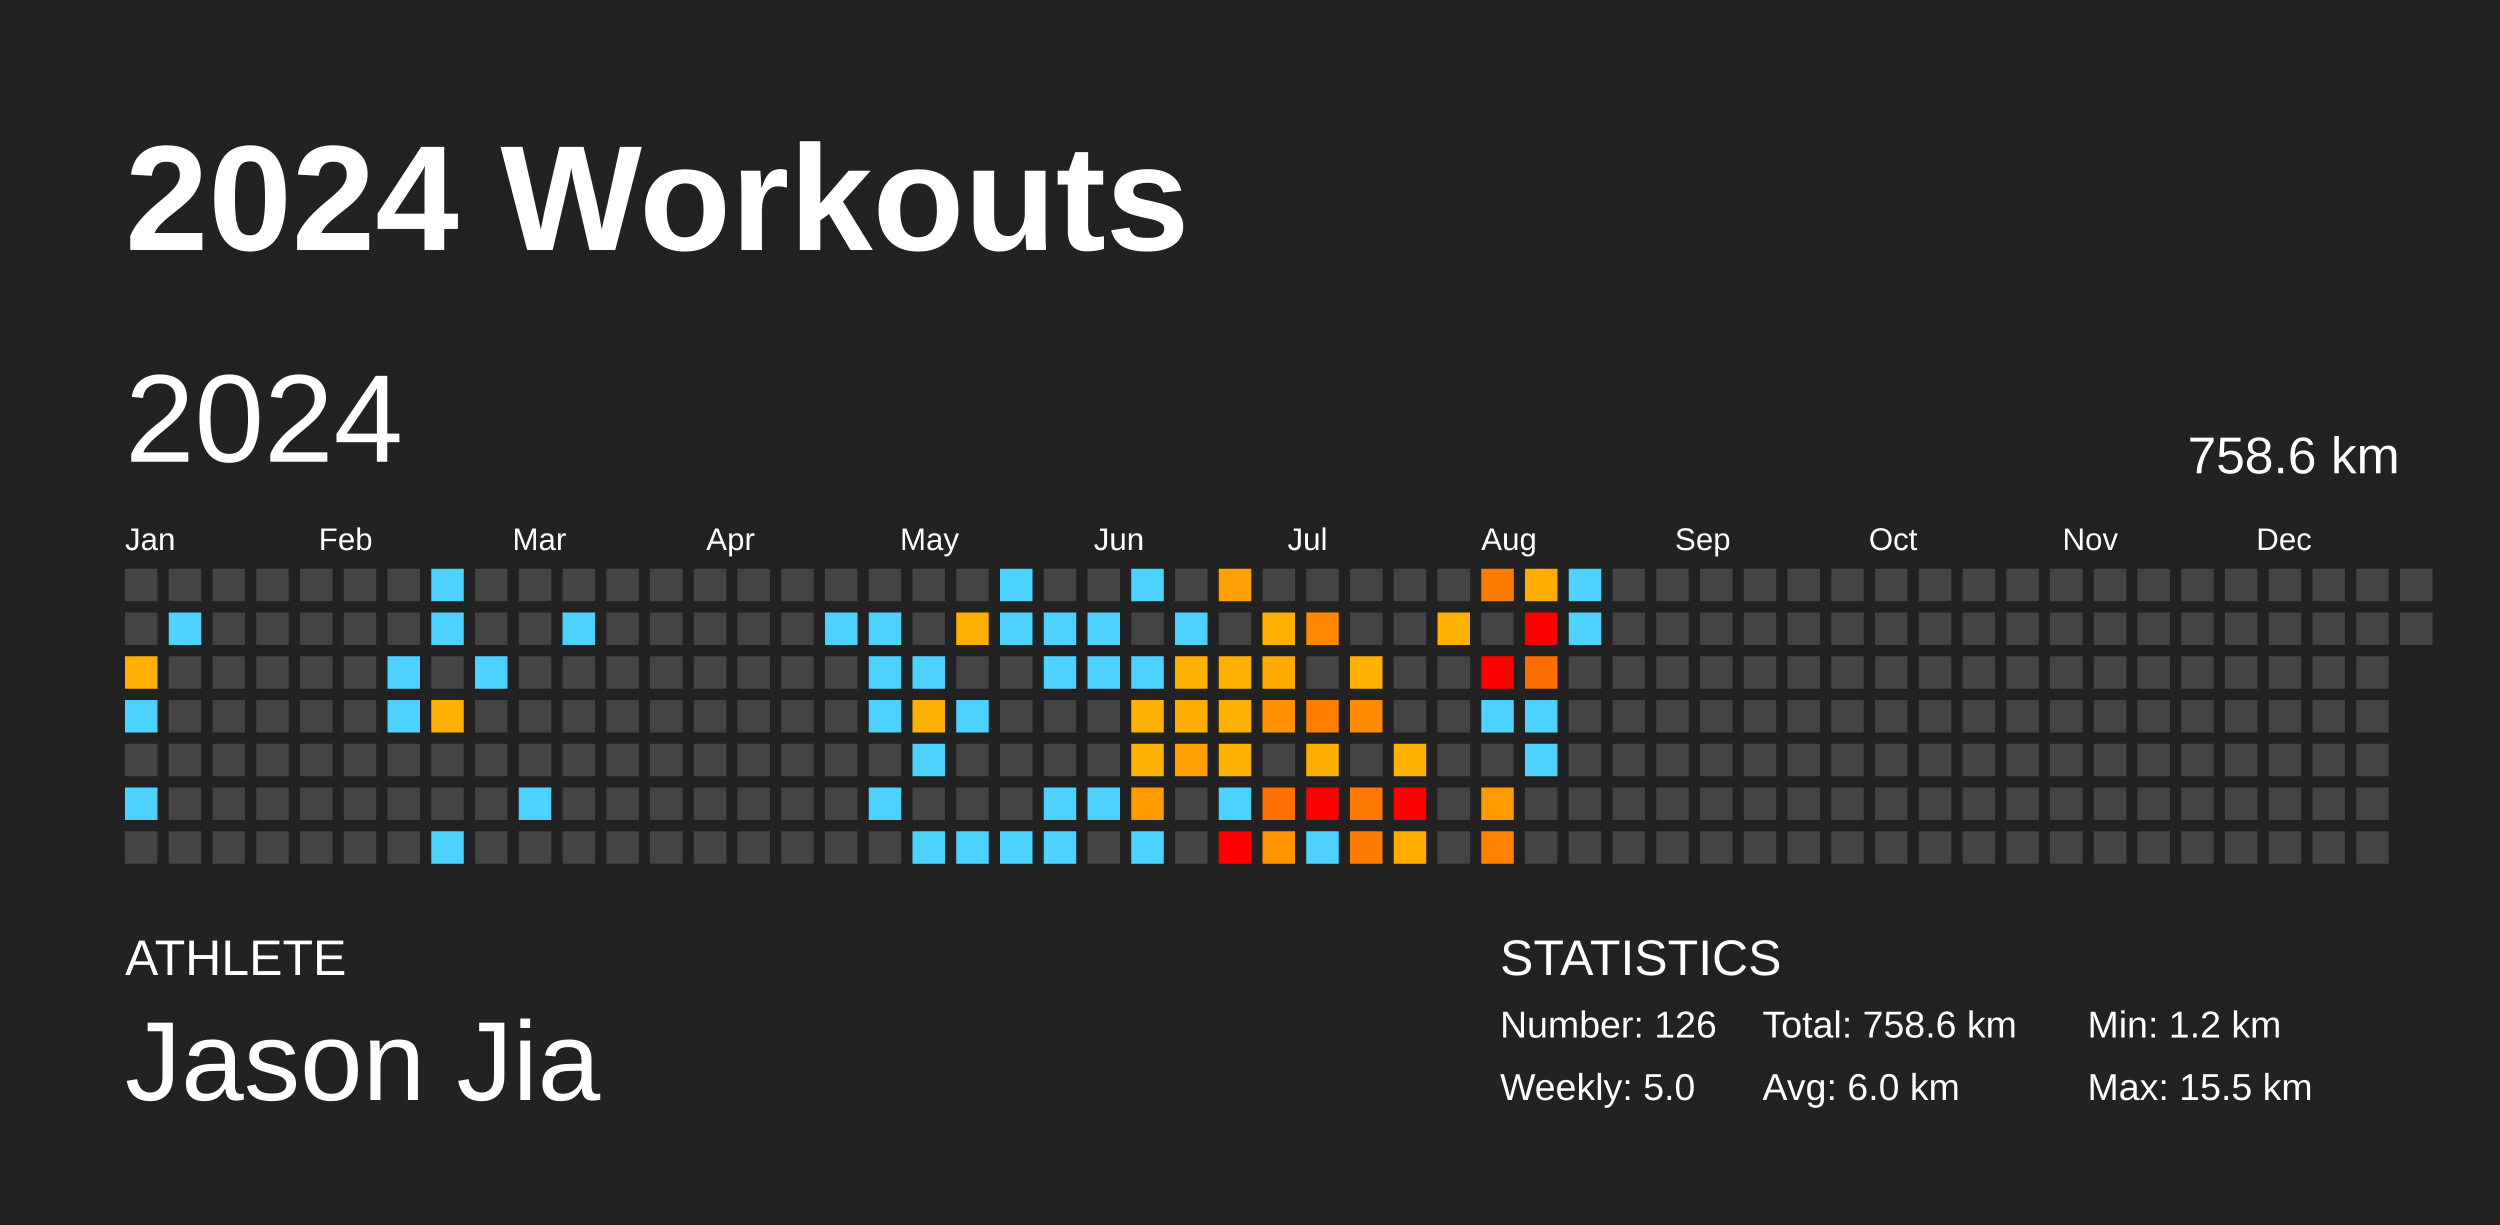
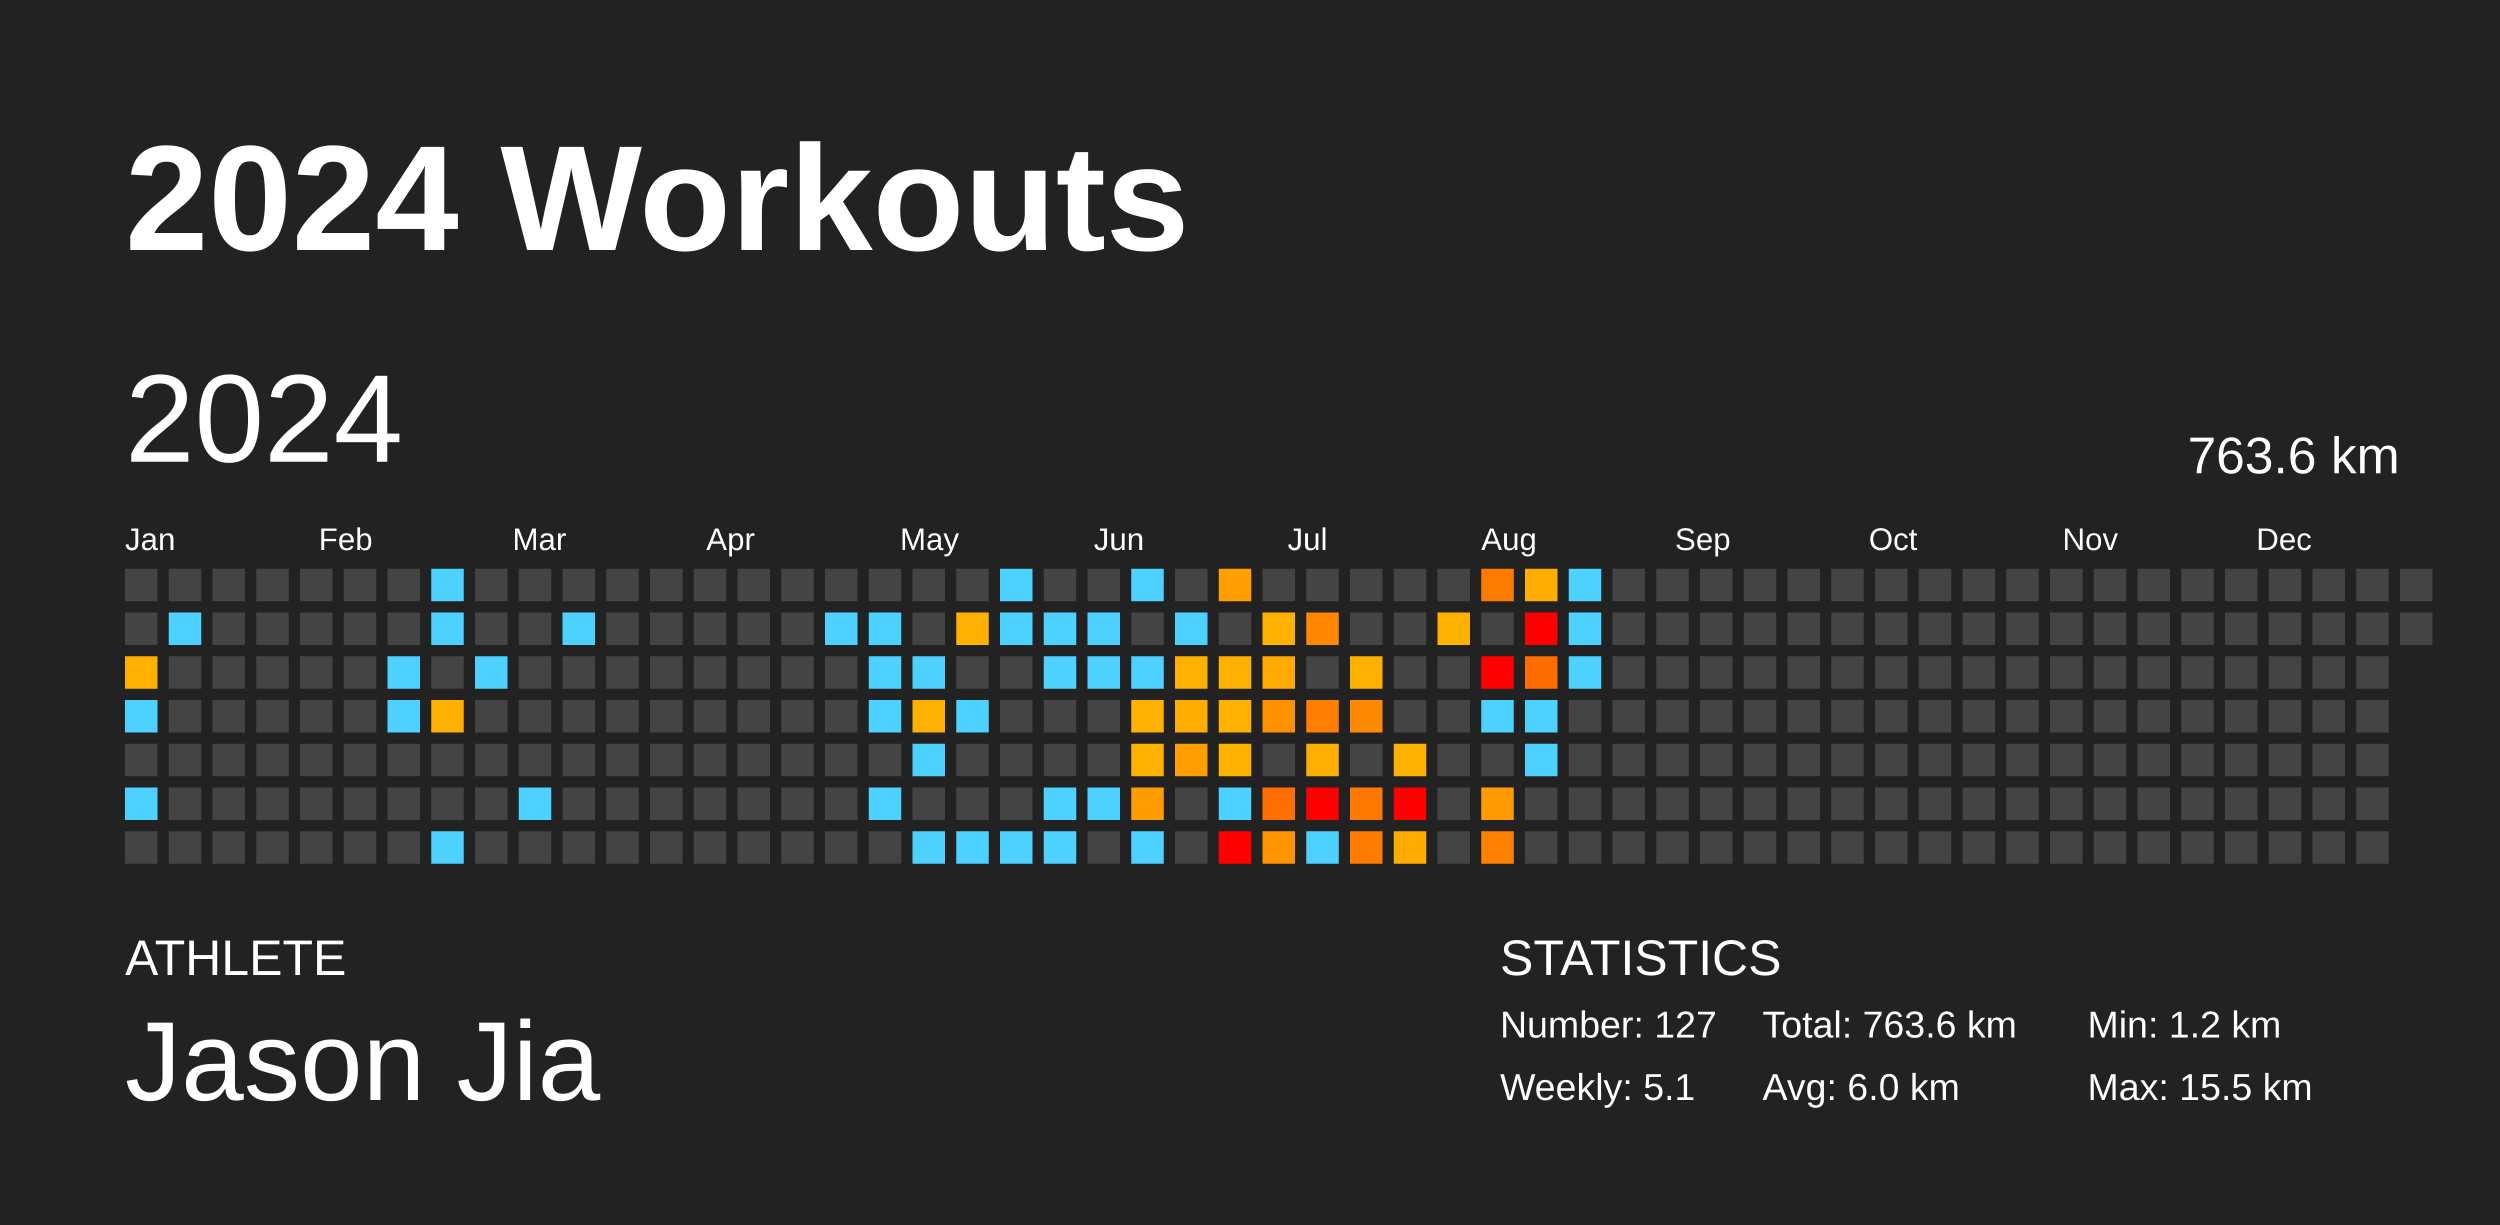
<svg xmlns="http://www.w3.org/2000/svg" baseProfile="full" height="98mm" version="1.1" viewBox="0,0,200,98" width="200mm">
  <defs />
  <rect fill="#222222" height="98" width="200" x="0" y="0" />
  <text fill="#FFFFFF" style="font-size:12px; font-family:Arial; font-weight:bold;" x="10" y="20">2024 Workouts</text>
  <text fill="#FFFFFF" style="font-size:4px; font-family:Arial" x="10" y="78">ATHLETE</text>
  <text fill="#FFFFFF" style="font-size:9px; font-family:Arial" x="10" y="88">Jason Jia</text>
  <text fill="#FFFFFF" style="font-size:4px; font-family:Arial" x="120" y="78">STATISTICS</text>
-   <text fill="#FFFFFF" style="font-size:3px; font-family:Arial" x="120" y="83">Number: 126</text>
-   <text fill="#FFFFFF" style="font-size:3px; font-family:Arial" x="120" y="88">Weekly: 5.0</text>
-   <text fill="#FFFFFF" style="font-size:3px; font-family:Arial" x="141" y="83">Total: 758.6 km</text>
+   <text fill="#FFFFFF" style="font-size:3px; font-family:Arial" x="120" y="83">Number: 127</text>
+   <text fill="#FFFFFF" style="font-size:3px; font-family:Arial" x="120" y="88">Weekly: 5.1</text>
+   <text fill="#FFFFFF" style="font-size:3px; font-family:Arial" x="141" y="83">Total: 763.6 km</text>
  <text fill="#FFFFFF" style="font-size:3px; font-family:Arial" x="141" y="88">Avg: 6.0 km</text>
  <text fill="#FFFFFF" style="font-size:3px; font-family:Arial" x="167" y="83">Min: 1.2 km</text>
  <text fill="#FFFFFF" style="font-size:3px; font-family:Arial" x="167" y="88">Max: 15.5 km</text>
  <text dominant-baseline="hanging" fill="#FFFFFF" style="font-size:10.0px; font-family:Arial;" x="10" y="30">2024</text>
-   <text dominant-baseline="hanging" fill="#FFFFFF" style="font-size:4.125px; font-family:Arial;" x="175" y="35">758.6 km</text>
+   <text dominant-baseline="hanging" fill="#FFFFFF" style="font-size:4.125px; font-family:Arial;" x="175" y="35">763.6 km</text>
  <text fill="#FFFFFF" style="font-size:2.5px; font-family:Arial" x="10.0" y="44">Jan</text>
  <text fill="#FFFFFF" style="font-size:2.5px; font-family:Arial" x="25.5" y="44">Feb</text>
  <text fill="#FFFFFF" style="font-size:2.5px; font-family:Arial" x="41.0" y="44">Mar</text>
  <text fill="#FFFFFF" style="font-size:2.5px; font-family:Arial" x="56.5" y="44">Apr</text>
  <text fill="#FFFFFF" style="font-size:2.5px; font-family:Arial" x="72.0" y="44">May</text>
  <text fill="#FFFFFF" style="font-size:2.5px; font-family:Arial" x="87.5" y="44">Jun</text>
  <text fill="#FFFFFF" style="font-size:2.5px; font-family:Arial" x="103.0" y="44">Jul</text>
  <text fill="#FFFFFF" style="font-size:2.5px; font-family:Arial" x="118.5" y="44">Aug</text>
  <text fill="#FFFFFF" style="font-size:2.5px; font-family:Arial" x="134.0" y="44">Sep</text>
  <text fill="#FFFFFF" style="font-size:2.5px; font-family:Arial" x="149.5" y="44">Oct</text>
  <text fill="#FFFFFF" style="font-size:2.5px; font-family:Arial" x="165.0" y="44">Nov</text>
  <text fill="#FFFFFF" style="font-size:2.5px; font-family:Arial" x="180.5" y="44">Dec</text>
  <rect fill="#444444" height="2.6" width="2.6" x="10.0" y="45.5" />
  <rect fill="#444444" height="2.6" width="2.6" x="10.0" y="49.0" />
  <rect fill="#ffb000" height="2.6" width="2.6" x="10.0" y="52.5" />
  <rect fill="#4dd2ff" height="2.6" width="2.6" x="10.0" y="56.0" />
  <rect fill="#444444" height="2.6" width="2.6" x="10.0" y="59.5" />
  <rect fill="#4dd2ff" height="2.6" width="2.6" x="10.0" y="63.0" />
  <rect fill="#444444" height="2.6" width="2.6" x="10.0" y="66.5" />
  <rect fill="#444444" height="2.6" width="2.6" x="13.5" y="45.5" />
  <rect fill="#4dd2ff" height="2.6" width="2.6" x="13.5" y="49.0" />
  <rect fill="#444444" height="2.6" width="2.6" x="13.5" y="52.5" />
  <rect fill="#444444" height="2.6" width="2.6" x="13.5" y="56.0" />
  <rect fill="#444444" height="2.6" width="2.6" x="13.5" y="59.5" />
  <rect fill="#444444" height="2.6" width="2.6" x="13.5" y="63.0" />
  <rect fill="#444444" height="2.6" width="2.6" x="13.5" y="66.5" />
  <rect fill="#444444" height="2.6" width="2.6" x="17.0" y="45.5" />
  <rect fill="#444444" height="2.6" width="2.6" x="17.0" y="49.0" />
  <rect fill="#444444" height="2.6" width="2.6" x="17.0" y="52.5" />
  <rect fill="#444444" height="2.6" width="2.6" x="17.0" y="56.0" />
  <rect fill="#444444" height="2.6" width="2.6" x="17.0" y="59.5" />
  <rect fill="#444444" height="2.6" width="2.6" x="17.0" y="63.0" />
  <rect fill="#444444" height="2.6" width="2.6" x="17.0" y="66.5" />
  <rect fill="#444444" height="2.6" width="2.6" x="20.5" y="45.5" />
  <rect fill="#444444" height="2.6" width="2.6" x="20.5" y="49.0" />
  <rect fill="#444444" height="2.6" width="2.6" x="20.5" y="52.5" />
  <rect fill="#444444" height="2.6" width="2.6" x="20.5" y="56.0" />
  <rect fill="#444444" height="2.6" width="2.6" x="20.5" y="59.5" />
  <rect fill="#444444" height="2.6" width="2.6" x="20.5" y="63.0" />
  <rect fill="#444444" height="2.6" width="2.6" x="20.5" y="66.5" />
  <rect fill="#444444" height="2.6" width="2.6" x="24.0" y="45.5" />
  <rect fill="#444444" height="2.6" width="2.6" x="24.0" y="49.0" />
  <rect fill="#444444" height="2.6" width="2.6" x="24.0" y="52.5" />
  <rect fill="#444444" height="2.6" width="2.6" x="24.0" y="56.0" />
  <rect fill="#444444" height="2.6" width="2.6" x="24.0" y="59.5" />
  <rect fill="#444444" height="2.6" width="2.6" x="24.0" y="63.0" />
  <rect fill="#444444" height="2.6" width="2.6" x="24.0" y="66.5" />
  <rect fill="#444444" height="2.6" width="2.6" x="27.5" y="45.5" />
  <rect fill="#444444" height="2.6" width="2.6" x="27.5" y="49.0" />
  <rect fill="#444444" height="2.6" width="2.6" x="27.5" y="52.5" />
  <rect fill="#444444" height="2.6" width="2.6" x="27.5" y="56.0" />
  <rect fill="#444444" height="2.6" width="2.6" x="27.5" y="59.5" />
  <rect fill="#444444" height="2.6" width="2.6" x="27.5" y="63.0" />
  <rect fill="#444444" height="2.6" width="2.6" x="27.5" y="66.5" />
  <rect fill="#444444" height="2.6" width="2.6" x="31.0" y="45.5" />
  <rect fill="#444444" height="2.6" width="2.6" x="31.0" y="49.0" />
  <rect fill="#4dd2ff" height="2.6" width="2.6" x="31.0" y="52.5" />
  <rect fill="#4dd2ff" height="2.6" width="2.6" x="31.0" y="56.0" />
  <rect fill="#444444" height="2.6" width="2.6" x="31.0" y="59.5" />
  <rect fill="#444444" height="2.6" width="2.6" x="31.0" y="63.0" />
  <rect fill="#444444" height="2.6" width="2.6" x="31.0" y="66.5" />
  <rect fill="#4dd2ff" height="2.6" width="2.6" x="34.5" y="45.5" />
  <rect fill="#4dd2ff" height="2.6" width="2.6" x="34.5" y="49.0" />
  <rect fill="#444444" height="2.6" width="2.6" x="34.5" y="52.5" />
  <rect fill="#ffb000" height="2.6" width="2.6" x="34.5" y="56.0" />
  <rect fill="#444444" height="2.6" width="2.6" x="34.5" y="59.5" />
  <rect fill="#444444" height="2.6" width="2.6" x="34.5" y="63.0" />
  <rect fill="#4dd2ff" height="2.6" width="2.6" x="34.5" y="66.5" />
  <rect fill="#444444" height="2.6" width="2.6" x="38.0" y="45.5" />
  <rect fill="#444444" height="2.6" width="2.6" x="38.0" y="49.0" />
  <rect fill="#4dd2ff" height="2.6" width="2.6" x="38.0" y="52.5" />
  <rect fill="#444444" height="2.6" width="2.6" x="38.0" y="56.0" />
  <rect fill="#444444" height="2.6" width="2.6" x="38.0" y="59.5" />
  <rect fill="#444444" height="2.6" width="2.6" x="38.0" y="63.0" />
  <rect fill="#444444" height="2.6" width="2.6" x="38.0" y="66.5" />
  <rect fill="#444444" height="2.6" width="2.6" x="41.5" y="45.5" />
  <rect fill="#444444" height="2.6" width="2.6" x="41.5" y="49.0" />
  <rect fill="#444444" height="2.6" width="2.6" x="41.5" y="52.5" />
  <rect fill="#444444" height="2.6" width="2.6" x="41.5" y="56.0" />
  <rect fill="#444444" height="2.6" width="2.6" x="41.5" y="59.5" />
  <rect fill="#4dd2ff" height="2.6" width="2.6" x="41.5" y="63.0" />
  <rect fill="#444444" height="2.6" width="2.6" x="41.5" y="66.5" />
  <rect fill="#444444" height="2.6" width="2.6" x="45.0" y="45.5" />
  <rect fill="#4dd2ff" height="2.6" width="2.6" x="45.0" y="49.0" />
  <rect fill="#444444" height="2.6" width="2.6" x="45.0" y="52.5" />
  <rect fill="#444444" height="2.6" width="2.6" x="45.0" y="56.0" />
  <rect fill="#444444" height="2.6" width="2.6" x="45.0" y="59.5" />
  <rect fill="#444444" height="2.6" width="2.6" x="45.0" y="63.0" />
  <rect fill="#444444" height="2.6" width="2.6" x="45.0" y="66.5" />
  <rect fill="#444444" height="2.6" width="2.6" x="48.5" y="45.5" />
  <rect fill="#444444" height="2.6" width="2.6" x="48.5" y="49.0" />
  <rect fill="#444444" height="2.6" width="2.6" x="48.5" y="52.5" />
  <rect fill="#444444" height="2.6" width="2.6" x="48.5" y="56.0" />
  <rect fill="#444444" height="2.6" width="2.6" x="48.5" y="59.5" />
  <rect fill="#444444" height="2.6" width="2.6" x="48.5" y="63.0" />
  <rect fill="#444444" height="2.6" width="2.6" x="48.5" y="66.5" />
  <rect fill="#444444" height="2.6" width="2.6" x="52.0" y="45.5" />
  <rect fill="#444444" height="2.6" width="2.6" x="52.0" y="49.0" />
  <rect fill="#444444" height="2.6" width="2.6" x="52.0" y="52.5" />
  <rect fill="#444444" height="2.6" width="2.6" x="52.0" y="56.0" />
  <rect fill="#444444" height="2.6" width="2.6" x="52.0" y="59.5" />
  <rect fill="#444444" height="2.6" width="2.6" x="52.0" y="63.0" />
  <rect fill="#444444" height="2.6" width="2.6" x="52.0" y="66.5" />
  <rect fill="#444444" height="2.6" width="2.6" x="55.5" y="45.5" />
  <rect fill="#444444" height="2.6" width="2.6" x="55.5" y="49.0" />
  <rect fill="#444444" height="2.6" width="2.6" x="55.5" y="52.5" />
  <rect fill="#444444" height="2.6" width="2.6" x="55.5" y="56.0" />
  <rect fill="#444444" height="2.6" width="2.6" x="55.5" y="59.5" />
  <rect fill="#444444" height="2.6" width="2.6" x="55.5" y="63.0" />
  <rect fill="#444444" height="2.6" width="2.6" x="55.5" y="66.5" />
  <rect fill="#444444" height="2.6" width="2.6" x="59.0" y="45.5" />
  <rect fill="#444444" height="2.6" width="2.6" x="59.0" y="49.0" />
  <rect fill="#444444" height="2.6" width="2.6" x="59.0" y="52.5" />
  <rect fill="#444444" height="2.6" width="2.6" x="59.0" y="56.0" />
  <rect fill="#444444" height="2.6" width="2.6" x="59.0" y="59.5" />
  <rect fill="#444444" height="2.6" width="2.6" x="59.0" y="63.0" />
  <rect fill="#444444" height="2.6" width="2.6" x="59.0" y="66.5" />
  <rect fill="#444444" height="2.6" width="2.6" x="62.5" y="45.5" />
  <rect fill="#444444" height="2.6" width="2.6" x="62.5" y="49.0" />
  <rect fill="#444444" height="2.6" width="2.6" x="62.5" y="52.5" />
  <rect fill="#444444" height="2.6" width="2.6" x="62.5" y="56.0" />
  <rect fill="#444444" height="2.6" width="2.6" x="62.5" y="59.5" />
  <rect fill="#444444" height="2.6" width="2.6" x="62.5" y="63.0" />
  <rect fill="#444444" height="2.6" width="2.6" x="62.5" y="66.5" />
  <rect fill="#444444" height="2.6" width="2.6" x="66.0" y="45.5" />
  <rect fill="#4dd2ff" height="2.6" width="2.6" x="66.0" y="49.0" />
  <rect fill="#444444" height="2.6" width="2.6" x="66.0" y="52.5" />
  <rect fill="#444444" height="2.6" width="2.6" x="66.0" y="56.0" />
  <rect fill="#444444" height="2.6" width="2.6" x="66.0" y="59.5" />
  <rect fill="#444444" height="2.6" width="2.6" x="66.0" y="63.0" />
  <rect fill="#444444" height="2.6" width="2.6" x="66.0" y="66.5" />
  <rect fill="#444444" height="2.6" width="2.6" x="69.5" y="45.5" />
  <rect fill="#4dd2ff" height="2.6" width="2.6" x="69.5" y="49.0" />
  <rect fill="#4dd2ff" height="2.6" width="2.6" x="69.5" y="52.5" />
  <rect fill="#4dd2ff" height="2.6" width="2.6" x="69.5" y="56.0" />
  <rect fill="#444444" height="2.6" width="2.6" x="69.5" y="59.5" />
  <rect fill="#4dd2ff" height="2.6" width="2.6" x="69.5" y="63.0" />
  <rect fill="#444444" height="2.6" width="2.6" x="69.5" y="66.5" />
  <rect fill="#444444" height="2.6" width="2.6" x="73.0" y="45.5" />
  <rect fill="#444444" height="2.6" width="2.6" x="73.0" y="49.0" />
  <rect fill="#4dd2ff" height="2.6" width="2.6" x="73.0" y="52.5" />
  <rect fill="#ffb000" height="2.6" width="2.6" x="73.0" y="56.0" />
  <rect fill="#4dd2ff" height="2.6" width="2.6" x="73.0" y="59.5" />
  <rect fill="#444444" height="2.6" width="2.6" x="73.0" y="63.0" />
  <rect fill="#4dd2ff" height="2.6" width="2.6" x="73.0" y="66.5" />
  <rect fill="#444444" height="2.6" width="2.6" x="76.5" y="45.5" />
  <rect fill="#ffb000" height="2.6" width="2.6" x="76.5" y="49.0" />
  <rect fill="#444444" height="2.6" width="2.6" x="76.5" y="52.5" />
  <rect fill="#4dd2ff" height="2.6" width="2.6" x="76.5" y="56.0" />
  <rect fill="#444444" height="2.6" width="2.6" x="76.5" y="59.5" />
  <rect fill="#444444" height="2.6" width="2.6" x="76.5" y="63.0" />
  <rect fill="#4dd2ff" height="2.6" width="2.6" x="76.5" y="66.5" />
  <rect fill="#4dd2ff" height="2.6" width="2.6" x="80.0" y="45.5" />
  <rect fill="#4dd2ff" height="2.6" width="2.6" x="80.0" y="49.0" />
  <rect fill="#444444" height="2.6" width="2.6" x="80.0" y="52.5" />
  <rect fill="#444444" height="2.6" width="2.6" x="80.0" y="56.0" />
  <rect fill="#444444" height="2.6" width="2.6" x="80.0" y="59.5" />
  <rect fill="#444444" height="2.6" width="2.6" x="80.0" y="63.0" />
  <rect fill="#4dd2ff" height="2.6" width="2.6" x="80.0" y="66.5" />
  <rect fill="#444444" height="2.6" width="2.6" x="83.5" y="45.5" />
  <rect fill="#4dd2ff" height="2.6" width="2.6" x="83.5" y="49.0" />
  <rect fill="#4dd2ff" height="2.6" width="2.6" x="83.5" y="52.5" />
  <rect fill="#444444" height="2.6" width="2.6" x="83.5" y="56.0" />
  <rect fill="#444444" height="2.6" width="2.6" x="83.5" y="59.5" />
  <rect fill="#4dd2ff" height="2.6" width="2.6" x="83.5" y="63.0" />
  <rect fill="#4dd2ff" height="2.6" width="2.6" x="83.5" y="66.5" />
  <rect fill="#444444" height="2.6" width="2.6" x="87.0" y="45.5" />
  <rect fill="#4dd2ff" height="2.6" width="2.6" x="87.0" y="49.0" />
  <rect fill="#4dd2ff" height="2.6" width="2.6" x="87.0" y="52.5" />
  <rect fill="#444444" height="2.6" width="2.6" x="87.0" y="56.0" />
  <rect fill="#444444" height="2.6" width="2.6" x="87.0" y="59.5" />
  <rect fill="#4dd2ff" height="2.6" width="2.6" x="87.0" y="63.0" />
  <rect fill="#444444" height="2.6" width="2.6" x="87.0" y="66.5" />
  <rect fill="#4dd2ff" height="2.6" width="2.6" x="90.5" y="45.5" />
  <rect fill="#444444" height="2.6" width="2.6" x="90.5" y="49.0" />
  <rect fill="#4dd2ff" height="2.6" width="2.6" x="90.5" y="52.5" />
  <rect fill="#ffb100" height="2.6" width="2.6" x="90.5" y="56.0" />
  <rect fill="#ffb100" height="2.6" width="2.6" x="90.5" y="59.5" />
  <rect fill="#ff9d00" height="2.6" width="2.6" x="90.5" y="63.0" />
  <rect fill="#4dd2ff" height="2.6" width="2.6" x="90.5" y="66.5" />
  <rect fill="#444444" height="2.6" width="2.6" x="94.0" y="45.5" />
  <rect fill="#4dd2ff" height="2.6" width="2.6" x="94.0" y="49.0" />
  <rect fill="#ffb100" height="2.6" width="2.6" x="94.0" y="52.5" />
  <rect fill="#ffae00" height="2.6" width="2.6" x="94.0" y="56.0" />
  <rect fill="#ff9f00" height="2.6" width="2.6" x="94.0" y="59.5" />
  <rect fill="#444444" height="2.6" width="2.6" x="94.0" y="63.0" />
  <rect fill="#444444" height="2.6" width="2.6" x="94.0" y="66.5" />
  <rect fill="#ff9f00" height="2.6" width="2.6" x="97.5" y="45.5" />
  <rect fill="#444444" height="2.6" width="2.6" x="97.5" y="49.0" />
  <rect fill="#ffb100" height="2.6" width="2.6" x="97.5" y="52.5" />
  <rect fill="#ffb100" height="2.6" width="2.6" x="97.5" y="56.0" />
  <rect fill="#ffb100" height="2.6" width="2.6" x="97.5" y="59.5" />
  <rect fill="#4dd2ff" height="2.6" width="2.6" x="97.5" y="63.0" />
  <rect fill="red" height="2.6" width="2.6" x="97.5" y="66.5" />
  <rect fill="#444444" height="2.6" width="2.6" x="101.0" y="45.5" />
  <rect fill="#ffb100" height="2.6" width="2.6" x="101.0" y="49.0" />
  <rect fill="#ffaa00" height="2.6" width="2.6" x="101.0" y="52.5" />
  <rect fill="#ff9100" height="2.6" width="2.6" x="101.0" y="56.0" />
  <rect fill="#444444" height="2.6" width="2.6" x="101.0" y="59.5" />
  <rect fill="#ff7000" height="2.6" width="2.6" x="101.0" y="63.0" />
  <rect fill="#ff9300" height="2.6" width="2.6" x="101.0" y="66.5" />
  <rect fill="#444444" height="2.6" width="2.6" x="104.5" y="45.5" />
  <rect fill="#ff8800" height="2.6" width="2.6" x="104.5" y="49.0" />
  <rect fill="#444444" height="2.6" width="2.6" x="104.5" y="52.5" />
  <rect fill="#ff7e00" height="2.6" width="2.6" x="104.5" y="56.0" />
  <rect fill="#ffaf00" height="2.6" width="2.6" x="104.5" y="59.5" />
  <rect fill="red" height="2.6" width="2.6" x="104.5" y="63.0" />
  <rect fill="#4dd2ff" height="2.6" width="2.6" x="104.5" y="66.5" />
  <rect fill="#444444" height="2.6" width="2.6" x="108.0" y="45.5" />
  <rect fill="#444444" height="2.6" width="2.6" x="108.0" y="49.0" />
  <rect fill="#ffb100" height="2.6" width="2.6" x="108.0" y="52.5" />
  <rect fill="#ff8900" height="2.6" width="2.6" x="108.0" y="56.0" />
  <rect fill="#444444" height="2.6" width="2.6" x="108.0" y="59.5" />
  <rect fill="#ff7900" height="2.6" width="2.6" x="108.0" y="63.0" />
  <rect fill="#ff7c00" height="2.6" width="2.6" x="108.0" y="66.5" />
  <rect fill="#444444" height="2.6" width="2.6" x="111.5" y="45.5" />
  <rect fill="#444444" height="2.6" width="2.6" x="111.5" y="49.0" />
  <rect fill="#444444" height="2.6" width="2.6" x="111.5" y="52.5" />
  <rect fill="#444444" height="2.6" width="2.6" x="111.5" y="56.0" />
  <rect fill="#ffb100" height="2.6" width="2.6" x="111.5" y="59.5" />
  <rect fill="red" height="2.6" width="2.6" x="111.5" y="63.0" />
  <rect fill="#ffab00" height="2.6" width="2.6" x="111.5" y="66.5" />
  <rect fill="#444444" height="2.6" width="2.6" x="115.0" y="45.5" />
  <rect fill="#ffb100" height="2.6" width="2.6" x="115.0" y="49.0" />
  <rect fill="#444444" height="2.6" width="2.6" x="115.0" y="52.5" />
  <rect fill="#444444" height="2.6" width="2.6" x="115.0" y="56.0" />
  <rect fill="#444444" height="2.6" width="2.6" x="115.0" y="59.5" />
  <rect fill="#444444" height="2.6" width="2.6" x="115.0" y="63.0" />
  <rect fill="#444444" height="2.6" width="2.6" x="115.0" y="66.5" />
  <rect fill="#ff7b00" height="2.6" width="2.6" x="118.5" y="45.5" />
  <rect fill="#444444" height="2.6" width="2.6" x="118.5" y="49.0" />
  <rect fill="red" height="2.6" width="2.6" x="118.5" y="52.5" />
  <rect fill="#4dd2ff" height="2.6" width="2.6" x="118.5" y="56.0" />
  <rect fill="#444444" height="2.6" width="2.6" x="118.5" y="59.5" />
  <rect fill="#ff9b00" height="2.6" width="2.6" x="118.5" y="63.0" />
  <rect fill="#ff8100" height="2.6" width="2.6" x="118.5" y="66.5" />
  <rect fill="#ffad00" height="2.6" width="2.6" x="122.0" y="45.5" />
  <rect fill="red" height="2.6" width="2.6" x="122.0" y="49.0" />
  <rect fill="#ff6c00" height="2.6" width="2.6" x="122.0" y="52.5" />
  <rect fill="#4dd2ff" height="2.6" width="2.6" x="122.0" y="56.0" />
  <rect fill="#4dd2ff" height="2.6" width="2.6" x="122.0" y="59.5" />
  <rect fill="#444444" height="2.6" width="2.6" x="122.0" y="63.0" />
  <rect fill="#444444" height="2.6" width="2.6" x="122.0" y="66.5" />
  <rect fill="#4dd2ff" height="2.6" width="2.6" x="125.5" y="45.5" />
  <rect fill="#4dd2ff" height="2.6" width="2.6" x="125.5" y="49.0" />
-   <rect fill="#444444" height="2.6" width="2.6" x="125.5" y="52.5" />
+   <rect fill="#4dd2ff" height="2.6" width="2.6" x="125.5" y="52.5" />
  <rect fill="#444444" height="2.6" width="2.6" x="125.5" y="56.0" />
  <rect fill="#444444" height="2.6" width="2.6" x="125.5" y="59.5" />
  <rect fill="#444444" height="2.6" width="2.6" x="125.5" y="63.0" />
  <rect fill="#444444" height="2.6" width="2.6" x="125.5" y="66.5" />
  <rect fill="#444444" height="2.6" width="2.6" x="129.0" y="45.5" />
  <rect fill="#444444" height="2.6" width="2.6" x="129.0" y="49.0" />
  <rect fill="#444444" height="2.6" width="2.6" x="129.0" y="52.5" />
  <rect fill="#444444" height="2.6" width="2.6" x="129.0" y="56.0" />
  <rect fill="#444444" height="2.6" width="2.6" x="129.0" y="59.5" />
  <rect fill="#444444" height="2.6" width="2.6" x="129.0" y="63.0" />
  <rect fill="#444444" height="2.6" width="2.6" x="129.0" y="66.5" />
  <rect fill="#444444" height="2.6" width="2.6" x="132.5" y="45.5" />
  <rect fill="#444444" height="2.6" width="2.6" x="132.5" y="49.0" />
  <rect fill="#444444" height="2.6" width="2.6" x="132.5" y="52.5" />
  <rect fill="#444444" height="2.6" width="2.6" x="132.5" y="56.0" />
  <rect fill="#444444" height="2.6" width="2.6" x="132.5" y="59.5" />
  <rect fill="#444444" height="2.6" width="2.6" x="132.5" y="63.0" />
  <rect fill="#444444" height="2.6" width="2.6" x="132.5" y="66.5" />
  <rect fill="#444444" height="2.6" width="2.6" x="136.0" y="45.5" />
  <rect fill="#444444" height="2.6" width="2.6" x="136.0" y="49.0" />
  <rect fill="#444444" height="2.6" width="2.6" x="136.0" y="52.5" />
  <rect fill="#444444" height="2.6" width="2.6" x="136.0" y="56.0" />
  <rect fill="#444444" height="2.6" width="2.6" x="136.0" y="59.5" />
  <rect fill="#444444" height="2.6" width="2.6" x="136.0" y="63.0" />
  <rect fill="#444444" height="2.6" width="2.6" x="136.0" y="66.5" />
  <rect fill="#444444" height="2.6" width="2.6" x="139.5" y="45.5" />
  <rect fill="#444444" height="2.6" width="2.6" x="139.5" y="49.0" />
  <rect fill="#444444" height="2.6" width="2.6" x="139.5" y="52.5" />
  <rect fill="#444444" height="2.6" width="2.6" x="139.5" y="56.0" />
  <rect fill="#444444" height="2.6" width="2.6" x="139.5" y="59.5" />
  <rect fill="#444444" height="2.6" width="2.6" x="139.5" y="63.0" />
  <rect fill="#444444" height="2.6" width="2.6" x="139.5" y="66.5" />
  <rect fill="#444444" height="2.6" width="2.6" x="143.0" y="45.5" />
  <rect fill="#444444" height="2.6" width="2.6" x="143.0" y="49.0" />
  <rect fill="#444444" height="2.6" width="2.6" x="143.0" y="52.5" />
  <rect fill="#444444" height="2.6" width="2.6" x="143.0" y="56.0" />
  <rect fill="#444444" height="2.6" width="2.6" x="143.0" y="59.5" />
  <rect fill="#444444" height="2.6" width="2.6" x="143.0" y="63.0" />
  <rect fill="#444444" height="2.6" width="2.6" x="143.0" y="66.5" />
  <rect fill="#444444" height="2.6" width="2.6" x="146.5" y="45.5" />
  <rect fill="#444444" height="2.6" width="2.6" x="146.5" y="49.0" />
  <rect fill="#444444" height="2.6" width="2.6" x="146.5" y="52.5" />
  <rect fill="#444444" height="2.6" width="2.6" x="146.5" y="56.0" />
  <rect fill="#444444" height="2.6" width="2.6" x="146.5" y="59.5" />
  <rect fill="#444444" height="2.6" width="2.6" x="146.5" y="63.0" />
  <rect fill="#444444" height="2.6" width="2.6" x="146.5" y="66.5" />
  <rect fill="#444444" height="2.6" width="2.6" x="150.0" y="45.5" />
  <rect fill="#444444" height="2.6" width="2.6" x="150.0" y="49.0" />
  <rect fill="#444444" height="2.6" width="2.6" x="150.0" y="52.5" />
  <rect fill="#444444" height="2.6" width="2.6" x="150.0" y="56.0" />
  <rect fill="#444444" height="2.6" width="2.6" x="150.0" y="59.5" />
  <rect fill="#444444" height="2.6" width="2.6" x="150.0" y="63.0" />
  <rect fill="#444444" height="2.6" width="2.6" x="150.0" y="66.5" />
  <rect fill="#444444" height="2.6" width="2.6" x="153.5" y="45.5" />
  <rect fill="#444444" height="2.6" width="2.6" x="153.5" y="49.0" />
  <rect fill="#444444" height="2.6" width="2.6" x="153.5" y="52.5" />
  <rect fill="#444444" height="2.6" width="2.6" x="153.5" y="56.0" />
  <rect fill="#444444" height="2.6" width="2.6" x="153.5" y="59.5" />
  <rect fill="#444444" height="2.6" width="2.6" x="153.5" y="63.0" />
  <rect fill="#444444" height="2.6" width="2.6" x="153.5" y="66.5" />
  <rect fill="#444444" height="2.6" width="2.6" x="157.0" y="45.5" />
  <rect fill="#444444" height="2.6" width="2.6" x="157.0" y="49.0" />
  <rect fill="#444444" height="2.6" width="2.6" x="157.0" y="52.5" />
  <rect fill="#444444" height="2.6" width="2.6" x="157.0" y="56.0" />
  <rect fill="#444444" height="2.6" width="2.6" x="157.0" y="59.5" />
  <rect fill="#444444" height="2.6" width="2.6" x="157.0" y="63.0" />
  <rect fill="#444444" height="2.6" width="2.6" x="157.0" y="66.5" />
  <rect fill="#444444" height="2.6" width="2.6" x="160.5" y="45.5" />
  <rect fill="#444444" height="2.6" width="2.6" x="160.5" y="49.0" />
  <rect fill="#444444" height="2.6" width="2.6" x="160.5" y="52.5" />
  <rect fill="#444444" height="2.6" width="2.6" x="160.5" y="56.0" />
  <rect fill="#444444" height="2.6" width="2.6" x="160.5" y="59.5" />
  <rect fill="#444444" height="2.6" width="2.6" x="160.5" y="63.0" />
  <rect fill="#444444" height="2.6" width="2.6" x="160.5" y="66.5" />
  <rect fill="#444444" height="2.6" width="2.6" x="164.0" y="45.5" />
  <rect fill="#444444" height="2.6" width="2.6" x="164.0" y="49.0" />
  <rect fill="#444444" height="2.6" width="2.6" x="164.0" y="52.5" />
  <rect fill="#444444" height="2.6" width="2.6" x="164.0" y="56.0" />
  <rect fill="#444444" height="2.6" width="2.6" x="164.0" y="59.5" />
  <rect fill="#444444" height="2.6" width="2.6" x="164.0" y="63.0" />
  <rect fill="#444444" height="2.6" width="2.6" x="164.0" y="66.5" />
  <rect fill="#444444" height="2.6" width="2.6" x="167.5" y="45.5" />
  <rect fill="#444444" height="2.6" width="2.6" x="167.5" y="49.0" />
  <rect fill="#444444" height="2.6" width="2.6" x="167.5" y="52.5" />
  <rect fill="#444444" height="2.6" width="2.6" x="167.5" y="56.0" />
  <rect fill="#444444" height="2.6" width="2.6" x="167.5" y="59.5" />
  <rect fill="#444444" height="2.6" width="2.6" x="167.5" y="63.0" />
  <rect fill="#444444" height="2.6" width="2.6" x="167.5" y="66.5" />
  <rect fill="#444444" height="2.6" width="2.6" x="171.0" y="45.5" />
  <rect fill="#444444" height="2.6" width="2.6" x="171.0" y="49.0" />
  <rect fill="#444444" height="2.6" width="2.6" x="171.0" y="52.5" />
  <rect fill="#444444" height="2.6" width="2.6" x="171.0" y="56.0" />
  <rect fill="#444444" height="2.6" width="2.6" x="171.0" y="59.5" />
  <rect fill="#444444" height="2.6" width="2.6" x="171.0" y="63.0" />
  <rect fill="#444444" height="2.6" width="2.6" x="171.0" y="66.5" />
  <rect fill="#444444" height="2.6" width="2.6" x="174.5" y="45.5" />
  <rect fill="#444444" height="2.6" width="2.6" x="174.5" y="49.0" />
  <rect fill="#444444" height="2.6" width="2.6" x="174.5" y="52.5" />
  <rect fill="#444444" height="2.6" width="2.6" x="174.5" y="56.0" />
  <rect fill="#444444" height="2.6" width="2.6" x="174.5" y="59.5" />
  <rect fill="#444444" height="2.6" width="2.6" x="174.5" y="63.0" />
  <rect fill="#444444" height="2.6" width="2.6" x="174.5" y="66.5" />
  <rect fill="#444444" height="2.6" width="2.6" x="178.0" y="45.5" />
  <rect fill="#444444" height="2.6" width="2.6" x="178.0" y="49.0" />
  <rect fill="#444444" height="2.6" width="2.6" x="178.0" y="52.5" />
  <rect fill="#444444" height="2.6" width="2.6" x="178.0" y="56.0" />
  <rect fill="#444444" height="2.6" width="2.6" x="178.0" y="59.5" />
  <rect fill="#444444" height="2.6" width="2.6" x="178.0" y="63.0" />
  <rect fill="#444444" height="2.6" width="2.6" x="178.0" y="66.5" />
  <rect fill="#444444" height="2.6" width="2.6" x="181.5" y="45.5" />
  <rect fill="#444444" height="2.6" width="2.6" x="181.5" y="49.0" />
  <rect fill="#444444" height="2.6" width="2.6" x="181.5" y="52.5" />
  <rect fill="#444444" height="2.6" width="2.6" x="181.5" y="56.0" />
  <rect fill="#444444" height="2.6" width="2.6" x="181.5" y="59.5" />
  <rect fill="#444444" height="2.6" width="2.6" x="181.5" y="63.0" />
  <rect fill="#444444" height="2.6" width="2.6" x="181.5" y="66.5" />
  <rect fill="#444444" height="2.6" width="2.6" x="185.0" y="45.5" />
  <rect fill="#444444" height="2.6" width="2.6" x="185.0" y="49.0" />
  <rect fill="#444444" height="2.6" width="2.6" x="185.0" y="52.5" />
  <rect fill="#444444" height="2.6" width="2.6" x="185.0" y="56.0" />
  <rect fill="#444444" height="2.6" width="2.6" x="185.0" y="59.5" />
  <rect fill="#444444" height="2.6" width="2.6" x="185.0" y="63.0" />
  <rect fill="#444444" height="2.6" width="2.6" x="185.0" y="66.5" />
  <rect fill="#444444" height="2.6" width="2.6" x="188.5" y="45.5" />
  <rect fill="#444444" height="2.6" width="2.6" x="188.5" y="49.0" />
  <rect fill="#444444" height="2.6" width="2.6" x="188.5" y="52.5" />
  <rect fill="#444444" height="2.6" width="2.6" x="188.5" y="56.0" />
  <rect fill="#444444" height="2.6" width="2.6" x="188.5" y="59.5" />
  <rect fill="#444444" height="2.6" width="2.6" x="188.5" y="63.0" />
  <rect fill="#444444" height="2.6" width="2.6" x="188.5" y="66.5" />
  <rect fill="#444444" height="2.6" width="2.6" x="192.0" y="45.5" />
  <rect fill="#444444" height="2.6" width="2.6" x="192.0" y="49.0" />
</svg>
